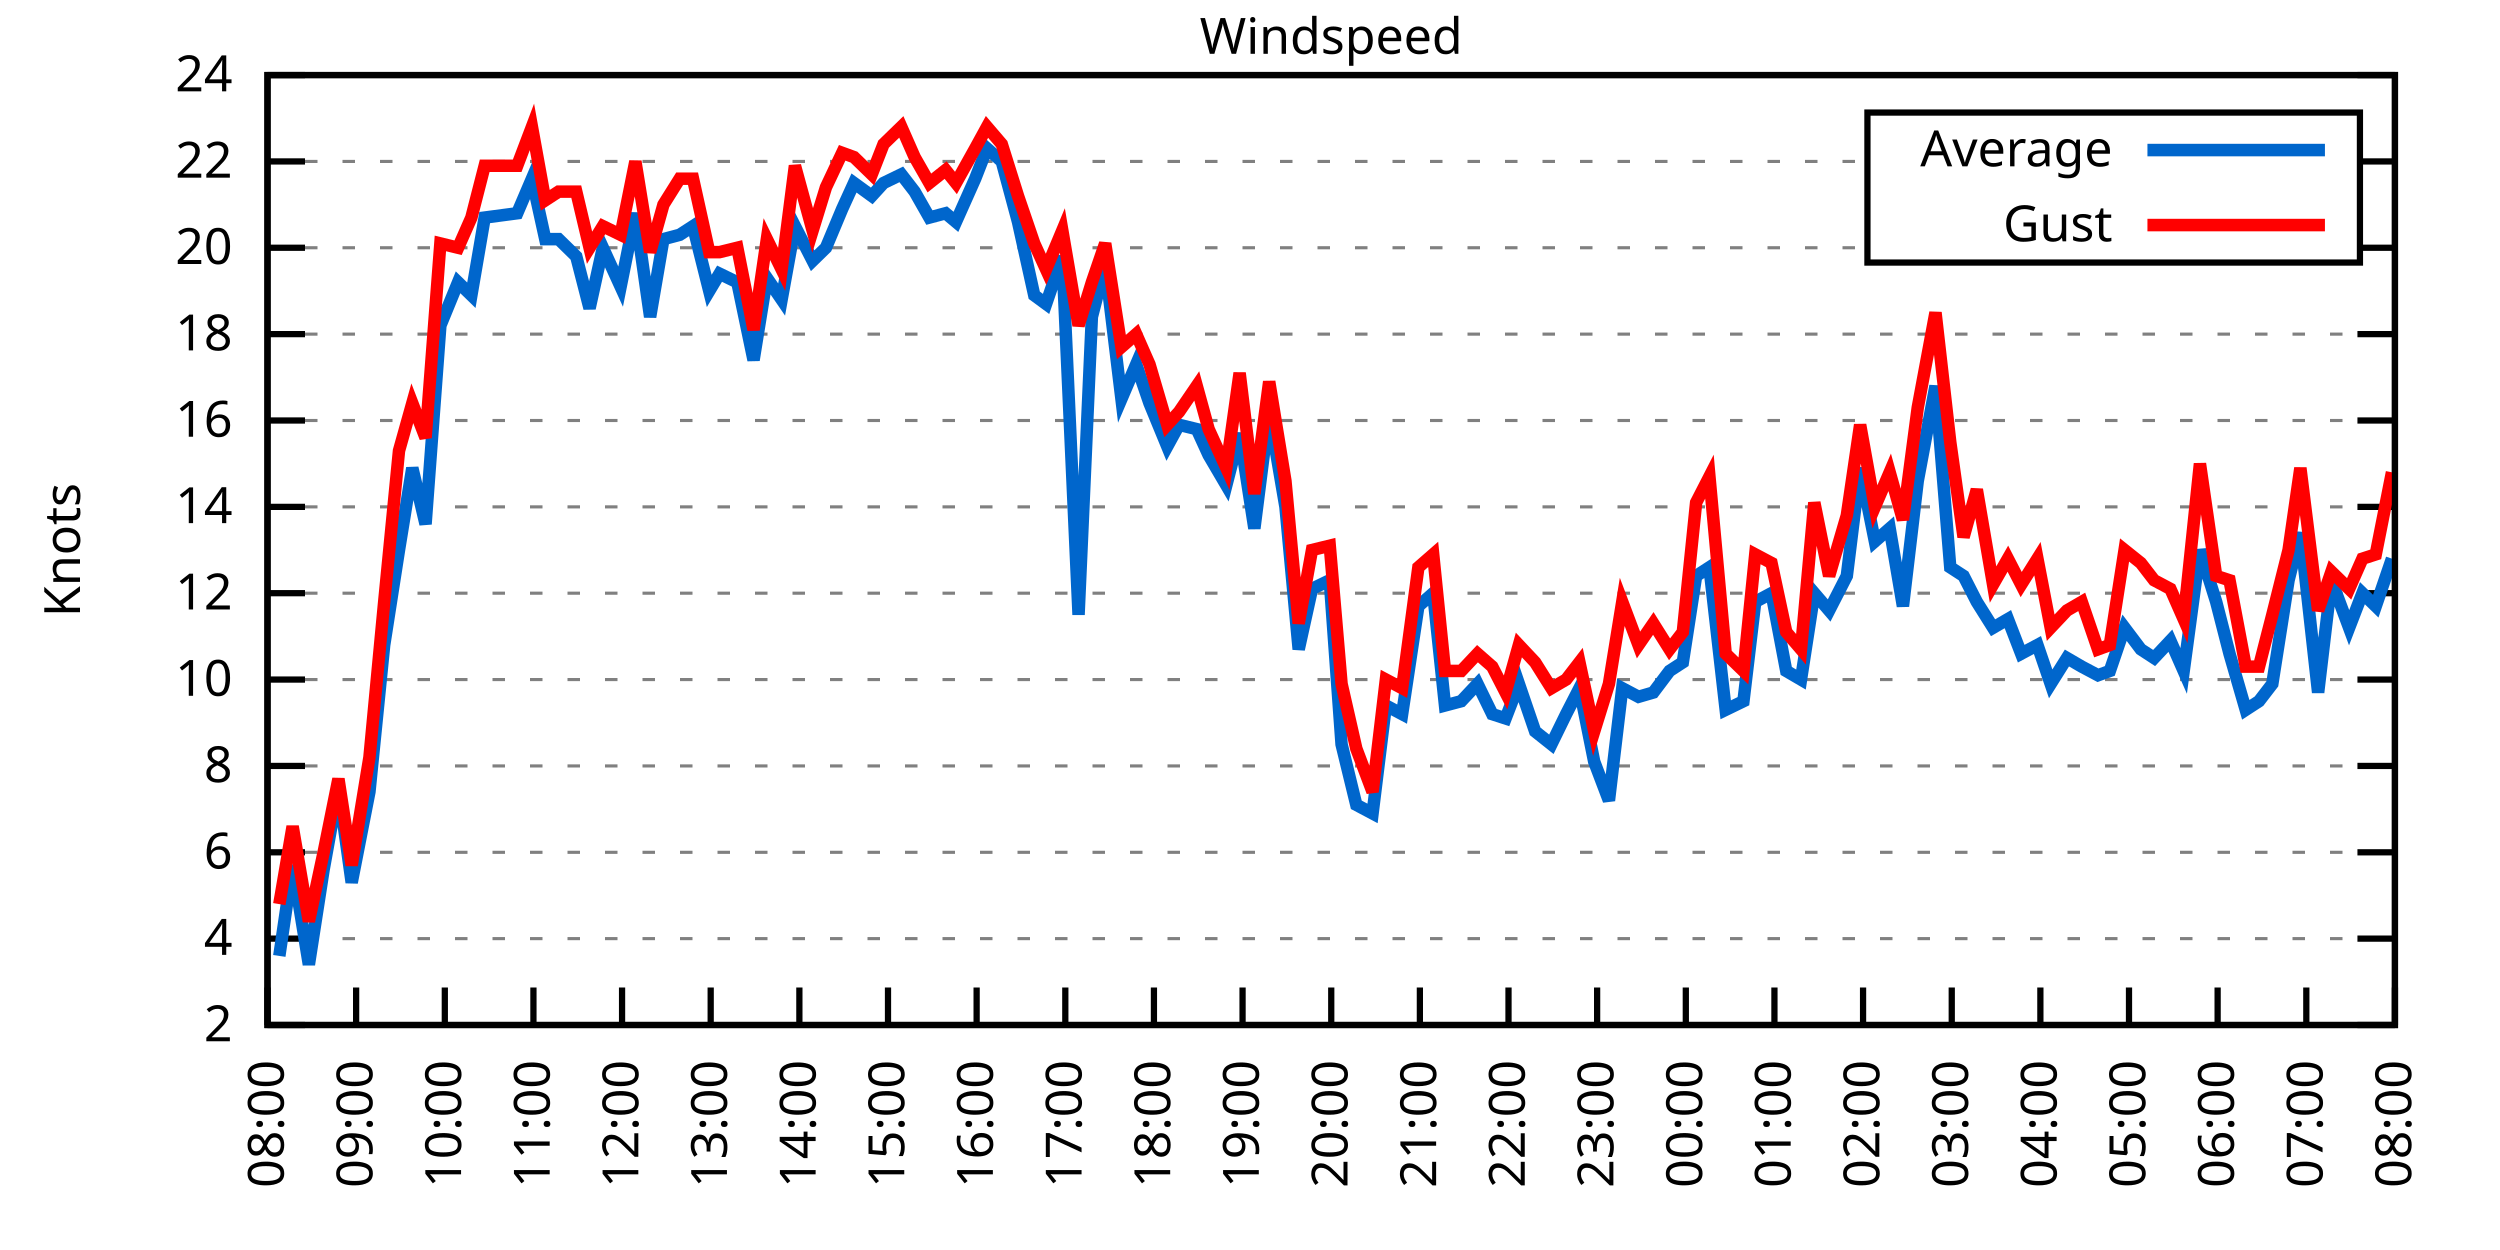
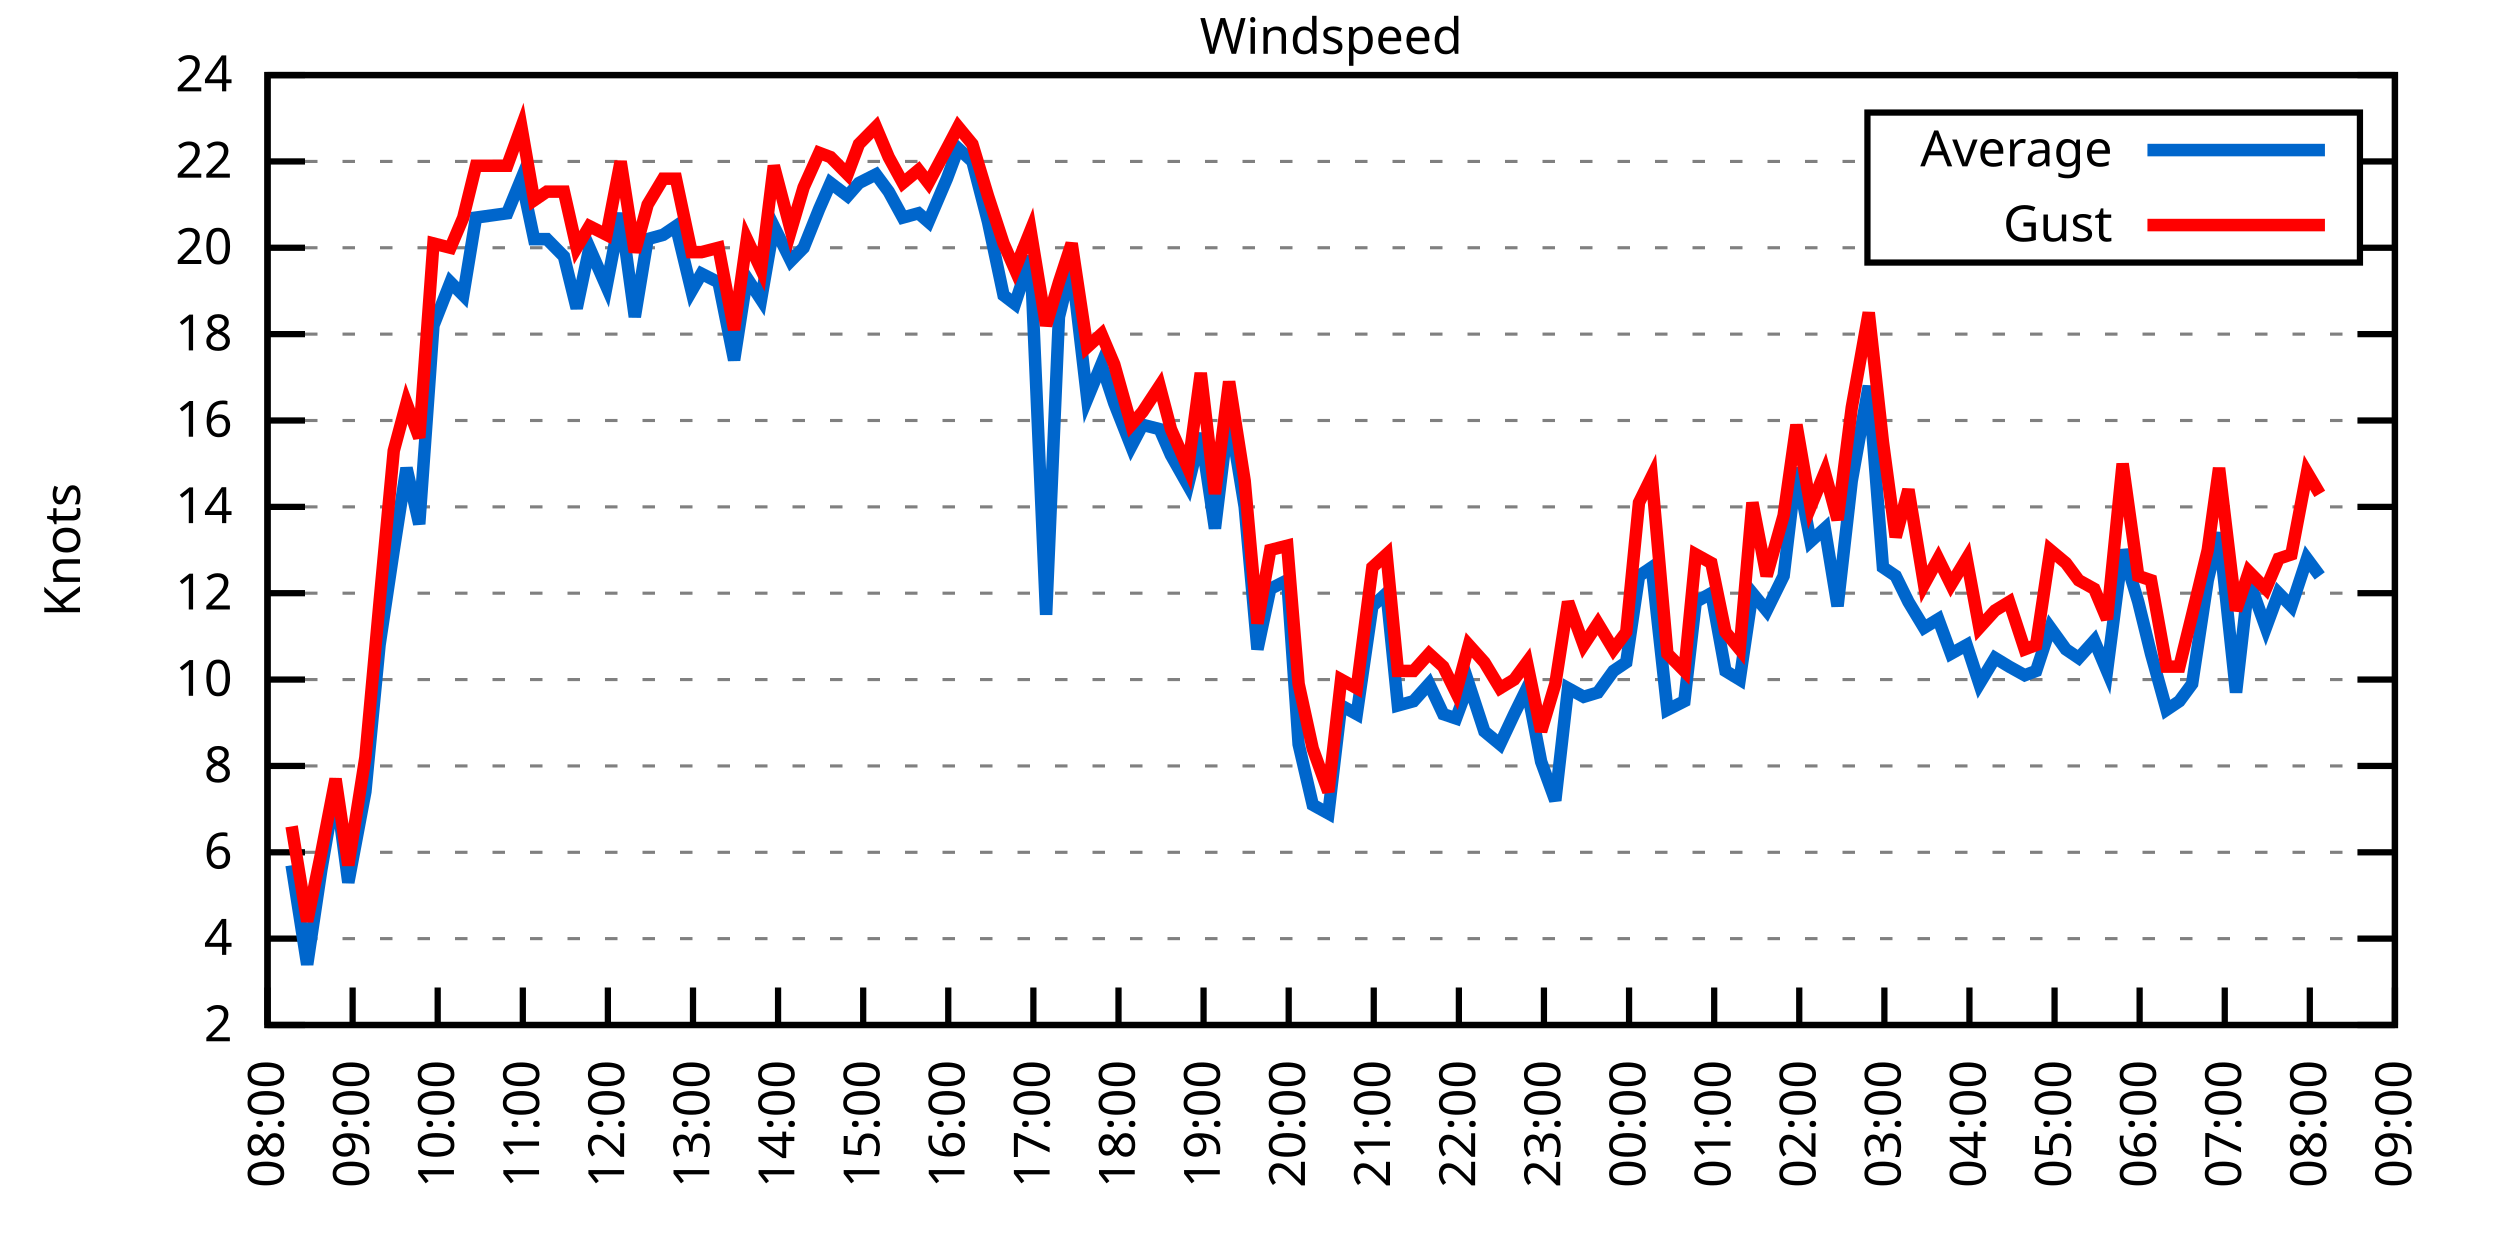
<svg xmlns="http://www.w3.org/2000/svg" xmlns:xlink="http://www.w3.org/1999/xlink" width="400" height="200" viewBox="0 0 400 200">
  <g id="gnuplot_canvas">
    <rect x="0" y="0" width="400" height="200" fill="none" />
    <defs>
      <circle id="gpDot" r="0.5" stroke-width="0.5" stroke="currentColor" />
      <path id="gpPt0" stroke-width="0.333" stroke="currentColor" d="M-1,0 h2 M0,-1 v2" />
      <path id="gpPt1" stroke-width="0.333" stroke="currentColor" d="M-1,-1 L1,1 M1,-1 L-1,1" />
      <path id="gpPt2" stroke-width="0.333" stroke="currentColor" d="M-1,0 L1,0 M0,-1 L0,1 M-1,-1 L1,1 M-1,1 L1,-1" />
      <rect id="gpPt3" stroke-width="0.333" stroke="currentColor" x="-1" y="-1" width="2" height="2" />
      <rect id="gpPt4" stroke-width="0.333" stroke="currentColor" fill="currentColor" x="-1" y="-1" width="2" height="2" />
      <circle id="gpPt5" stroke-width="0.333" stroke="currentColor" cx="0" cy="0" r="1" />
      <use xlink:href="#gpPt5" id="gpPt6" fill="currentColor" stroke="none" />
      <path id="gpPt7" stroke-width="0.333" stroke="currentColor" d="M0,-1.33 L-1.33,0.67 L1.33,0.67 z" />
      <use xlink:href="#gpPt7" id="gpPt8" fill="currentColor" stroke="none" />
      <use xlink:href="#gpPt7" id="gpPt9" stroke="currentColor" transform="rotate(180)" />
      <use xlink:href="#gpPt9" id="gpPt10" fill="currentColor" stroke="none" />
      <use xlink:href="#gpPt3" id="gpPt11" stroke="currentColor" transform="rotate(45)" />
      <use xlink:href="#gpPt11" id="gpPt12" fill="currentColor" stroke="none" />
      <path id="gpPt13" stroke-width="0.333" stroke="currentColor" d="M0,1.330 L1.265,0.411 L0.782,-1.067 L-0.782,-1.076 L-1.265,0.411 z" />
      <use xlink:href="#gpPt13" id="gpPt14" fill="currentColor" stroke="none" />
      <filter id="textbox" filterUnits="objectBoundingBox" x="0" y="0" height="1" width="1">
        <feFlood flood-color="white" flood-opacity="1" result="bgnd" />
        <feComposite in="SourceGraphic" in2="bgnd" operator="atop" />
      </filter>
      <filter id="greybox" filterUnits="objectBoundingBox" x="0" y="0" height="1" width="1">
        <feFlood flood-color="lightgrey" flood-opacity="1" result="grey" />
        <feComposite in="SourceGraphic" in2="grey" operator="atop" />
      </filter>
    </defs>
    <g fill="none" color="white" stroke="currentColor" stroke-width="1.00" stroke-linecap="butt" stroke-linejoin="miter">
</g>
    <g fill="none" color="black" stroke="currentColor" stroke-width="1.00" stroke-linecap="butt" stroke-linejoin="miter">
      <g stroke="none" shape-rendering="crispEdges">
        <polygon fill="rgb(255, 255, 255)" points="42.80,164.00 383.18,164.00 383.18,12.02 42.80,12.02 " />
      </g>
    </g>
    <g fill="none" color="black" stroke="currentColor" stroke-width="1.00" stroke-linecap="butt" stroke-linejoin="miter">
</g>
    <g fill="none" color="black" stroke="black" stroke-width="0.50" stroke-linecap="butt" stroke-linejoin="miter">
</g>
    <g fill="none" color="gray" stroke="currentColor" stroke-width="0.50" stroke-linecap="butt" stroke-linejoin="miter">
      <path stroke="gray" stroke-dasharray="2,4" class="gridline" d="M42.80,164.00 L383.19,164.00  " />
    </g>
    <g fill="none" color="gray" stroke="gray" stroke-width="1.00" stroke-linecap="butt" stroke-linejoin="miter">
</g>
    <g fill="none" color="black" stroke="currentColor" stroke-width="1.00" stroke-linecap="butt" stroke-linejoin="miter">
      <path stroke="black" d="M42.80,164.00 L48.80,164.00 M383.19,164.00 L377.19,164.00  " />
      <g transform="translate(37.20,166.60)" stroke="none" fill="black" font-family="Sans" font-size="8.00" text-anchor="end">
        <text>
          <tspan font-family="Sans"> 2</tspan>
        </text>
      </g>
    </g>
    <g fill="none" color="black" stroke="currentColor" stroke-width="1.00" stroke-linecap="butt" stroke-linejoin="miter">
</g>
    <g fill="none" color="black" stroke="black" stroke-width="0.50" stroke-linecap="butt" stroke-linejoin="miter">
</g>
    <g fill="none" color="gray" stroke="currentColor" stroke-width="0.50" stroke-linecap="butt" stroke-linejoin="miter">
      <path stroke="gray" stroke-dasharray="2,4" class="gridline" d="M42.80,150.18 L383.19,150.18  " />
    </g>
    <g fill="none" color="gray" stroke="gray" stroke-width="1.00" stroke-linecap="butt" stroke-linejoin="miter">
</g>
    <g fill="none" color="black" stroke="currentColor" stroke-width="1.00" stroke-linecap="butt" stroke-linejoin="miter">
      <path stroke="black" d="M42.80,150.18 L48.80,150.18 M383.19,150.18 L377.19,150.18  " />
      <g transform="translate(37.20,152.78)" stroke="none" fill="black" font-family="Sans" font-size="8.00" text-anchor="end">
        <text>
          <tspan font-family="Sans"> 4</tspan>
        </text>
      </g>
    </g>
    <g fill="none" color="black" stroke="currentColor" stroke-width="1.00" stroke-linecap="butt" stroke-linejoin="miter">
</g>
    <g fill="none" color="black" stroke="black" stroke-width="0.50" stroke-linecap="butt" stroke-linejoin="miter">
</g>
    <g fill="none" color="gray" stroke="currentColor" stroke-width="0.50" stroke-linecap="butt" stroke-linejoin="miter">
      <path stroke="gray" stroke-dasharray="2,4" class="gridline" d="M42.80,136.37 L383.19,136.37  " />
    </g>
    <g fill="none" color="gray" stroke="gray" stroke-width="1.00" stroke-linecap="butt" stroke-linejoin="miter">
</g>
    <g fill="none" color="black" stroke="currentColor" stroke-width="1.00" stroke-linecap="butt" stroke-linejoin="miter">
      <path stroke="black" d="M42.80,136.37 L48.80,136.37 M383.19,136.37 L377.19,136.37  " />
      <g transform="translate(37.20,138.97)" stroke="none" fill="black" font-family="Sans" font-size="8.00" text-anchor="end">
        <text>
          <tspan font-family="Sans"> 6</tspan>
        </text>
      </g>
    </g>
    <g fill="none" color="black" stroke="currentColor" stroke-width="1.00" stroke-linecap="butt" stroke-linejoin="miter">
</g>
    <g fill="none" color="black" stroke="black" stroke-width="0.50" stroke-linecap="butt" stroke-linejoin="miter">
</g>
    <g fill="none" color="gray" stroke="currentColor" stroke-width="0.50" stroke-linecap="butt" stroke-linejoin="miter">
      <path stroke="gray" stroke-dasharray="2,4" class="gridline" d="M42.80,122.55 L383.19,122.55  " />
    </g>
    <g fill="none" color="gray" stroke="gray" stroke-width="1.00" stroke-linecap="butt" stroke-linejoin="miter">
</g>
    <g fill="none" color="black" stroke="currentColor" stroke-width="1.00" stroke-linecap="butt" stroke-linejoin="miter">
      <path stroke="black" d="M42.80,122.55 L48.80,122.55 M383.19,122.55 L377.19,122.55  " />
      <g transform="translate(37.20,125.15)" stroke="none" fill="black" font-family="Sans" font-size="8.00" text-anchor="end">
        <text>
          <tspan font-family="Sans"> 8</tspan>
        </text>
      </g>
    </g>
    <g fill="none" color="black" stroke="currentColor" stroke-width="1.00" stroke-linecap="butt" stroke-linejoin="miter">
</g>
    <g fill="none" color="black" stroke="black" stroke-width="0.50" stroke-linecap="butt" stroke-linejoin="miter">
</g>
    <g fill="none" color="gray" stroke="currentColor" stroke-width="0.50" stroke-linecap="butt" stroke-linejoin="miter">
      <path stroke="gray" stroke-dasharray="2,4" class="gridline" d="M42.80,108.73 L383.19,108.73  " />
    </g>
    <g fill="none" color="gray" stroke="gray" stroke-width="1.00" stroke-linecap="butt" stroke-linejoin="miter">
</g>
    <g fill="none" color="black" stroke="currentColor" stroke-width="1.00" stroke-linecap="butt" stroke-linejoin="miter">
      <path stroke="black" d="M42.80,108.73 L48.80,108.73 M383.19,108.73 L377.19,108.73  " />
      <g transform="translate(37.20,111.33)" stroke="none" fill="black" font-family="Sans" font-size="8.00" text-anchor="end">
        <text>
          <tspan font-family="Sans"> 10</tspan>
        </text>
      </g>
    </g>
    <g fill="none" color="black" stroke="currentColor" stroke-width="1.00" stroke-linecap="butt" stroke-linejoin="miter">
</g>
    <g fill="none" color="black" stroke="black" stroke-width="0.50" stroke-linecap="butt" stroke-linejoin="miter">
</g>
    <g fill="none" color="gray" stroke="currentColor" stroke-width="0.50" stroke-linecap="butt" stroke-linejoin="miter">
      <path stroke="gray" stroke-dasharray="2,4" class="gridline" d="M42.80,94.91 L383.19,94.91  " />
    </g>
    <g fill="none" color="gray" stroke="gray" stroke-width="1.00" stroke-linecap="butt" stroke-linejoin="miter">
</g>
    <g fill="none" color="black" stroke="currentColor" stroke-width="1.00" stroke-linecap="butt" stroke-linejoin="miter">
      <path stroke="black" d="M42.80,94.91 L48.80,94.91 M383.19,94.91 L377.19,94.91  " />
      <g transform="translate(37.20,97.51)" stroke="none" fill="black" font-family="Sans" font-size="8.00" text-anchor="end">
        <text>
          <tspan font-family="Sans"> 12</tspan>
        </text>
      </g>
    </g>
    <g fill="none" color="black" stroke="currentColor" stroke-width="1.00" stroke-linecap="butt" stroke-linejoin="miter">
</g>
    <g fill="none" color="black" stroke="black" stroke-width="0.50" stroke-linecap="butt" stroke-linejoin="miter">
</g>
    <g fill="none" color="gray" stroke="currentColor" stroke-width="0.50" stroke-linecap="butt" stroke-linejoin="miter">
      <path stroke="gray" stroke-dasharray="2,4" class="gridline" d="M42.80,81.10 L383.19,81.10  " />
    </g>
    <g fill="none" color="gray" stroke="gray" stroke-width="1.00" stroke-linecap="butt" stroke-linejoin="miter">
</g>
    <g fill="none" color="black" stroke="currentColor" stroke-width="1.00" stroke-linecap="butt" stroke-linejoin="miter">
      <path stroke="black" d="M42.80,81.10 L48.80,81.10 M383.19,81.10 L377.19,81.10  " />
      <g transform="translate(37.20,83.70)" stroke="none" fill="black" font-family="Sans" font-size="8.00" text-anchor="end">
        <text>
          <tspan font-family="Sans"> 14</tspan>
        </text>
      </g>
    </g>
    <g fill="none" color="black" stroke="currentColor" stroke-width="1.00" stroke-linecap="butt" stroke-linejoin="miter">
</g>
    <g fill="none" color="black" stroke="black" stroke-width="0.50" stroke-linecap="butt" stroke-linejoin="miter">
</g>
    <g fill="none" color="gray" stroke="currentColor" stroke-width="0.50" stroke-linecap="butt" stroke-linejoin="miter">
      <path stroke="gray" stroke-dasharray="2,4" class="gridline" d="M42.80,67.28 L383.19,67.28  " />
    </g>
    <g fill="none" color="gray" stroke="gray" stroke-width="1.00" stroke-linecap="butt" stroke-linejoin="miter">
</g>
    <g fill="none" color="black" stroke="currentColor" stroke-width="1.00" stroke-linecap="butt" stroke-linejoin="miter">
      <path stroke="black" d="M42.80,67.28 L48.80,67.28 M383.19,67.28 L377.19,67.28  " />
      <g transform="translate(37.20,69.88)" stroke="none" fill="black" font-family="Sans" font-size="8.00" text-anchor="end">
        <text>
          <tspan font-family="Sans"> 16</tspan>
        </text>
      </g>
    </g>
    <g fill="none" color="black" stroke="currentColor" stroke-width="1.00" stroke-linecap="butt" stroke-linejoin="miter">
</g>
    <g fill="none" color="black" stroke="black" stroke-width="0.50" stroke-linecap="butt" stroke-linejoin="miter">
</g>
    <g fill="none" color="gray" stroke="currentColor" stroke-width="0.50" stroke-linecap="butt" stroke-linejoin="miter">
      <path stroke="gray" stroke-dasharray="2,4" class="gridline" d="M42.80,53.46 L383.19,53.46  " />
    </g>
    <g fill="none" color="gray" stroke="gray" stroke-width="1.00" stroke-linecap="butt" stroke-linejoin="miter">
</g>
    <g fill="none" color="black" stroke="currentColor" stroke-width="1.00" stroke-linecap="butt" stroke-linejoin="miter">
      <path stroke="black" d="M42.80,53.46 L48.80,53.46 M383.19,53.46 L377.19,53.46  " />
      <g transform="translate(37.20,56.06)" stroke="none" fill="black" font-family="Sans" font-size="8.00" text-anchor="end">
        <text>
          <tspan font-family="Sans"> 18</tspan>
        </text>
      </g>
    </g>
    <g fill="none" color="black" stroke="currentColor" stroke-width="1.00" stroke-linecap="butt" stroke-linejoin="miter">
</g>
    <g fill="none" color="black" stroke="black" stroke-width="0.50" stroke-linecap="butt" stroke-linejoin="miter">
</g>
    <g fill="none" color="gray" stroke="currentColor" stroke-width="0.50" stroke-linecap="butt" stroke-linejoin="miter">
      <path stroke="gray" stroke-dasharray="2,4" class="gridline" d="M42.80,39.64 L298.79,39.64 M377.59,39.64 L383.19,39.64  " />
    </g>
    <g fill="none" color="gray" stroke="gray" stroke-width="1.00" stroke-linecap="butt" stroke-linejoin="miter">
</g>
    <g fill="none" color="black" stroke="currentColor" stroke-width="1.00" stroke-linecap="butt" stroke-linejoin="miter">
      <path stroke="black" d="M42.80,39.64 L48.80,39.64 M383.19,39.64 L377.19,39.64  " />
      <g transform="translate(37.20,42.24)" stroke="none" fill="black" font-family="Sans" font-size="8.00" text-anchor="end">
        <text>
          <tspan font-family="Sans"> 20</tspan>
        </text>
      </g>
    </g>
    <g fill="none" color="black" stroke="currentColor" stroke-width="1.00" stroke-linecap="butt" stroke-linejoin="miter">
</g>
    <g fill="none" color="black" stroke="black" stroke-width="0.50" stroke-linecap="butt" stroke-linejoin="miter">
</g>
    <g fill="none" color="gray" stroke="currentColor" stroke-width="0.50" stroke-linecap="butt" stroke-linejoin="miter">
      <path stroke="gray" stroke-dasharray="2,4" class="gridline" d="M42.80,25.83 L298.79,25.83 M377.59,25.83 L383.19,25.83  " />
    </g>
    <g fill="none" color="gray" stroke="gray" stroke-width="1.00" stroke-linecap="butt" stroke-linejoin="miter">
</g>
    <g fill="none" color="black" stroke="currentColor" stroke-width="1.00" stroke-linecap="butt" stroke-linejoin="miter">
      <path stroke="black" d="M42.80,25.83 L48.80,25.83 M383.19,25.83 L377.19,25.83  " />
      <g transform="translate(37.20,28.43)" stroke="none" fill="black" font-family="Sans" font-size="8.00" text-anchor="end">
        <text>
          <tspan font-family="Sans"> 22</tspan>
        </text>
      </g>
    </g>
    <g fill="none" color="black" stroke="currentColor" stroke-width="1.00" stroke-linecap="butt" stroke-linejoin="miter">
</g>
    <g fill="none" color="black" stroke="black" stroke-width="0.50" stroke-linecap="butt" stroke-linejoin="miter">
</g>
    <g fill="none" color="gray" stroke="currentColor" stroke-width="0.50" stroke-linecap="butt" stroke-linejoin="miter">
      <path stroke="gray" stroke-dasharray="2,4" class="gridline" d="M42.80,12.01 L383.19,12.01  " />
    </g>
    <g fill="none" color="gray" stroke="gray" stroke-width="1.00" stroke-linecap="butt" stroke-linejoin="miter">
</g>
    <g fill="none" color="black" stroke="currentColor" stroke-width="1.00" stroke-linecap="butt" stroke-linejoin="miter">
      <path stroke="black" d="M42.80,12.01 L48.80,12.01 M383.19,12.01 L377.19,12.01  " />
      <g transform="translate(37.20,14.61)" stroke="none" fill="black" font-family="Sans" font-size="8.00" text-anchor="end">
        <text>
          <tspan font-family="Sans"> 24</tspan>
        </text>
      </g>
    </g>
    <g fill="none" color="black" stroke="currentColor" stroke-width="1.00" stroke-linecap="butt" stroke-linejoin="miter">
      <path stroke="black" d="M42.80,164.00 L42.80,158.00  " />
      <g transform="translate(45.40,169.60) rotate(270.00)" stroke="none" fill="black" font-family="Sans" font-size="8.00" text-anchor="end">
        <text>
          <tspan font-family="Sans">08:00</tspan>
        </text>
      </g>
    </g>
    <g fill="none" color="black" stroke="currentColor" stroke-width="1.00" stroke-linecap="butt" stroke-linejoin="miter">
-       <path stroke="black" d="M56.98,164.00 L56.98,158.00  " />
-       <g transform="translate(59.58,169.60) rotate(270.00)" stroke="none" fill="black" font-family="Sans" font-size="8.00" text-anchor="end">
+       <path stroke="black" d="M56.42,164.00 L56.42,158.00  " />
+       <g transform="translate(59.02,169.60) rotate(270.00)" stroke="none" fill="black" font-family="Sans" font-size="8.00" text-anchor="end">
        <text>
          <tspan font-family="Sans">09:00</tspan>
        </text>
      </g>
    </g>
    <g fill="none" color="black" stroke="currentColor" stroke-width="1.00" stroke-linecap="butt" stroke-linejoin="miter">
-       <path stroke="black" d="M71.17,164.00 L71.17,158.00  " />
-       <g transform="translate(73.77,169.60) rotate(270.00)" stroke="none" fill="black" font-family="Sans" font-size="8.00" text-anchor="end">
+       <path stroke="black" d="M70.03,164.00 L70.03,158.00  " />
+       <g transform="translate(72.63,169.60) rotate(270.00)" stroke="none" fill="black" font-family="Sans" font-size="8.00" text-anchor="end">
        <text>
          <tspan font-family="Sans">10:00</tspan>
        </text>
      </g>
    </g>
    <g fill="none" color="black" stroke="currentColor" stroke-width="1.00" stroke-linecap="butt" stroke-linejoin="miter">
-       <path stroke="black" d="M85.35,164.00 L85.35,158.00  " />
-       <g transform="translate(87.95,169.60) rotate(270.00)" stroke="none" fill="black" font-family="Sans" font-size="8.00" text-anchor="end">
+       <path stroke="black" d="M83.65,164.00 L83.65,158.00  " />
+       <g transform="translate(86.25,169.60) rotate(270.00)" stroke="none" fill="black" font-family="Sans" font-size="8.00" text-anchor="end">
        <text>
          <tspan font-family="Sans">11:00</tspan>
        </text>
      </g>
    </g>
    <g fill="none" color="black" stroke="currentColor" stroke-width="1.00" stroke-linecap="butt" stroke-linejoin="miter">
-       <path stroke="black" d="M99.53,164.00 L99.53,158.00  " />
-       <g transform="translate(102.13,169.60) rotate(270.00)" stroke="none" fill="black" font-family="Sans" font-size="8.00" text-anchor="end">
+       <path stroke="black" d="M97.26,164.00 L97.26,158.00  " />
+       <g transform="translate(99.86,169.60) rotate(270.00)" stroke="none" fill="black" font-family="Sans" font-size="8.00" text-anchor="end">
        <text>
          <tspan font-family="Sans">12:00</tspan>
        </text>
      </g>
    </g>
    <g fill="none" color="black" stroke="currentColor" stroke-width="1.00" stroke-linecap="butt" stroke-linejoin="miter">
-       <path stroke="black" d="M113.71,164.00 L113.71,158.00  " />
-       <g transform="translate(116.31,169.60) rotate(270.00)" stroke="none" fill="black" font-family="Sans" font-size="8.00" text-anchor="end">
+       <path stroke="black" d="M110.88,164.00 L110.88,158.00  " />
+       <g transform="translate(113.48,169.60) rotate(270.00)" stroke="none" fill="black" font-family="Sans" font-size="8.00" text-anchor="end">
        <text>
          <tspan font-family="Sans">13:00</tspan>
        </text>
      </g>
    </g>
    <g fill="none" color="black" stroke="currentColor" stroke-width="1.00" stroke-linecap="butt" stroke-linejoin="miter">
-       <path stroke="black" d="M127.90,164.00 L127.90,158.00  " />
-       <g transform="translate(130.50,169.60) rotate(270.00)" stroke="none" fill="black" font-family="Sans" font-size="8.00" text-anchor="end">
+       <path stroke="black" d="M124.49,164.00 L124.49,158.00  " />
+       <g transform="translate(127.09,169.60) rotate(270.00)" stroke="none" fill="black" font-family="Sans" font-size="8.00" text-anchor="end">
        <text>
          <tspan font-family="Sans">14:00</tspan>
        </text>
      </g>
    </g>
    <g fill="none" color="black" stroke="currentColor" stroke-width="1.00" stroke-linecap="butt" stroke-linejoin="miter">
-       <path stroke="black" d="M142.08,164.00 L142.08,158.00  " />
-       <g transform="translate(144.68,169.60) rotate(270.00)" stroke="none" fill="black" font-family="Sans" font-size="8.00" text-anchor="end">
+       <path stroke="black" d="M138.11,164.00 L138.11,158.00  " />
+       <g transform="translate(140.71,169.60) rotate(270.00)" stroke="none" fill="black" font-family="Sans" font-size="8.00" text-anchor="end">
        <text>
          <tspan font-family="Sans">15:00</tspan>
        </text>
      </g>
    </g>
    <g fill="none" color="black" stroke="currentColor" stroke-width="1.00" stroke-linecap="butt" stroke-linejoin="miter">
-       <path stroke="black" d="M156.26,164.00 L156.26,158.00  " />
-       <g transform="translate(158.86,169.60) rotate(270.00)" stroke="none" fill="black" font-family="Sans" font-size="8.00" text-anchor="end">
+       <path stroke="black" d="M151.72,164.00 L151.72,158.00  " />
+       <g transform="translate(154.32,169.60) rotate(270.00)" stroke="none" fill="black" font-family="Sans" font-size="8.00" text-anchor="end">
        <text>
          <tspan font-family="Sans">16:00</tspan>
        </text>
      </g>
    </g>
    <g fill="none" color="black" stroke="currentColor" stroke-width="1.00" stroke-linecap="butt" stroke-linejoin="miter">
-       <path stroke="black" d="M170.45,164.00 L170.45,158.00  " />
-       <g transform="translate(173.05,169.60) rotate(270.00)" stroke="none" fill="black" font-family="Sans" font-size="8.00" text-anchor="end">
+       <path stroke="black" d="M165.34,164.00 L165.34,158.00  " />
+       <g transform="translate(167.94,169.60) rotate(270.00)" stroke="none" fill="black" font-family="Sans" font-size="8.00" text-anchor="end">
        <text>
          <tspan font-family="Sans">17:00</tspan>
        </text>
      </g>
    </g>
    <g fill="none" color="black" stroke="currentColor" stroke-width="1.00" stroke-linecap="butt" stroke-linejoin="miter">
-       <path stroke="black" d="M184.63,164.00 L184.63,158.00  " />
-       <g transform="translate(187.23,169.60) rotate(270.00)" stroke="none" fill="black" font-family="Sans" font-size="8.00" text-anchor="end">
+       <path stroke="black" d="M178.96,164.00 L178.96,158.00  " />
+       <g transform="translate(181.56,169.60) rotate(270.00)" stroke="none" fill="black" font-family="Sans" font-size="8.00" text-anchor="end">
        <text>
          <tspan font-family="Sans">18:00</tspan>
        </text>
      </g>
    </g>
    <g fill="none" color="black" stroke="currentColor" stroke-width="1.00" stroke-linecap="butt" stroke-linejoin="miter">
-       <path stroke="black" d="M198.81,164.00 L198.81,158.00  " />
-       <g transform="translate(201.41,169.60) rotate(270.00)" stroke="none" fill="black" font-family="Sans" font-size="8.00" text-anchor="end">
+       <path stroke="black" d="M192.57,164.00 L192.57,158.00  " />
+       <g transform="translate(195.17,169.60) rotate(270.00)" stroke="none" fill="black" font-family="Sans" font-size="8.00" text-anchor="end">
        <text>
          <tspan font-family="Sans">19:00</tspan>
        </text>
      </g>
    </g>
    <g fill="none" color="black" stroke="currentColor" stroke-width="1.00" stroke-linecap="butt" stroke-linejoin="miter">
-       <path stroke="black" d="M213.00,164.00 L213.00,158.00  " />
-       <g transform="translate(215.60,169.60) rotate(270.00)" stroke="none" fill="black" font-family="Sans" font-size="8.00" text-anchor="end">
+       <path stroke="black" d="M206.19,164.00 L206.19,158.00  " />
+       <g transform="translate(208.79,169.60) rotate(270.00)" stroke="none" fill="black" font-family="Sans" font-size="8.00" text-anchor="end">
        <text>
          <tspan font-family="Sans">20:00</tspan>
        </text>
      </g>
    </g>
    <g fill="none" color="black" stroke="currentColor" stroke-width="1.00" stroke-linecap="butt" stroke-linejoin="miter">
-       <path stroke="black" d="M227.18,164.00 L227.18,158.00  " />
-       <g transform="translate(229.78,169.60) rotate(270.00)" stroke="none" fill="black" font-family="Sans" font-size="8.00" text-anchor="end">
+       <path stroke="black" d="M219.80,164.00 L219.80,158.00  " />
+       <g transform="translate(222.40,169.60) rotate(270.00)" stroke="none" fill="black" font-family="Sans" font-size="8.00" text-anchor="end">
        <text>
          <tspan font-family="Sans">21:00</tspan>
        </text>
      </g>
    </g>
    <g fill="none" color="black" stroke="currentColor" stroke-width="1.00" stroke-linecap="butt" stroke-linejoin="miter">
-       <path stroke="black" d="M241.36,164.00 L241.36,158.00  " />
-       <g transform="translate(243.96,169.60) rotate(270.00)" stroke="none" fill="black" font-family="Sans" font-size="8.00" text-anchor="end">
+       <path stroke="black" d="M233.42,164.00 L233.42,158.00  " />
+       <g transform="translate(236.02,169.60) rotate(270.00)" stroke="none" fill="black" font-family="Sans" font-size="8.00" text-anchor="end">
        <text>
          <tspan font-family="Sans">22:00</tspan>
        </text>
      </g>
    </g>
    <g fill="none" color="black" stroke="currentColor" stroke-width="1.00" stroke-linecap="butt" stroke-linejoin="miter">
-       <path stroke="black" d="M255.54,164.00 L255.54,158.00  " />
-       <g transform="translate(258.14,169.60) rotate(270.00)" stroke="none" fill="black" font-family="Sans" font-size="8.00" text-anchor="end">
+       <path stroke="black" d="M247.03,164.00 L247.03,158.00  " />
+       <g transform="translate(249.63,169.60) rotate(270.00)" stroke="none" fill="black" font-family="Sans" font-size="8.00" text-anchor="end">
        <text>
          <tspan font-family="Sans">23:00</tspan>
        </text>
      </g>
    </g>
    <g fill="none" color="black" stroke="currentColor" stroke-width="1.00" stroke-linecap="butt" stroke-linejoin="miter">
-       <path stroke="black" d="M269.73,164.00 L269.73,158.00  " />
-       <g transform="translate(272.33,169.60) rotate(270.00)" stroke="none" fill="black" font-family="Sans" font-size="8.00" text-anchor="end">
+       <path stroke="black" d="M260.65,164.00 L260.65,158.00  " />
+       <g transform="translate(263.25,169.60) rotate(270.00)" stroke="none" fill="black" font-family="Sans" font-size="8.00" text-anchor="end">
        <text>
          <tspan font-family="Sans">00:00</tspan>
        </text>
      </g>
    </g>
    <g fill="none" color="black" stroke="currentColor" stroke-width="1.00" stroke-linecap="butt" stroke-linejoin="miter">
-       <path stroke="black" d="M283.91,164.00 L283.91,158.00  " />
-       <g transform="translate(286.51,169.60) rotate(270.00)" stroke="none" fill="black" font-family="Sans" font-size="8.00" text-anchor="end">
+       <path stroke="black" d="M274.27,164.00 L274.27,158.00  " />
+       <g transform="translate(276.87,169.60) rotate(270.00)" stroke="none" fill="black" font-family="Sans" font-size="8.00" text-anchor="end">
        <text>
          <tspan font-family="Sans">01:00</tspan>
        </text>
      </g>
    </g>
    <g fill="none" color="black" stroke="currentColor" stroke-width="1.00" stroke-linecap="butt" stroke-linejoin="miter">
-       <path stroke="black" d="M298.09,164.00 L298.09,158.00  " />
-       <g transform="translate(300.69,169.60) rotate(270.00)" stroke="none" fill="black" font-family="Sans" font-size="8.00" text-anchor="end">
+       <path stroke="black" d="M287.88,164.00 L287.88,158.00  " />
+       <g transform="translate(290.48,169.60) rotate(270.00)" stroke="none" fill="black" font-family="Sans" font-size="8.00" text-anchor="end">
        <text>
          <tspan font-family="Sans">02:00</tspan>
        </text>
      </g>
    </g>
    <g fill="none" color="black" stroke="currentColor" stroke-width="1.00" stroke-linecap="butt" stroke-linejoin="miter">
-       <path stroke="black" d="M312.28,164.00 L312.28,158.00  " />
-       <g transform="translate(314.88,169.60) rotate(270.00)" stroke="none" fill="black" font-family="Sans" font-size="8.00" text-anchor="end">
+       <path stroke="black" d="M301.50,164.00 L301.50,158.00  " />
+       <g transform="translate(304.10,169.60) rotate(270.00)" stroke="none" fill="black" font-family="Sans" font-size="8.00" text-anchor="end">
        <text>
          <tspan font-family="Sans">03:00</tspan>
        </text>
      </g>
    </g>
    <g fill="none" color="black" stroke="currentColor" stroke-width="1.00" stroke-linecap="butt" stroke-linejoin="miter">
-       <path stroke="black" d="M326.46,164.00 L326.46,158.00  " />
-       <g transform="translate(329.06,169.60) rotate(270.00)" stroke="none" fill="black" font-family="Sans" font-size="8.00" text-anchor="end">
+       <path stroke="black" d="M315.11,164.00 L315.11,158.00  " />
+       <g transform="translate(317.71,169.60) rotate(270.00)" stroke="none" fill="black" font-family="Sans" font-size="8.00" text-anchor="end">
        <text>
          <tspan font-family="Sans">04:00</tspan>
        </text>
      </g>
    </g>
    <g fill="none" color="black" stroke="currentColor" stroke-width="1.00" stroke-linecap="butt" stroke-linejoin="miter">
-       <path stroke="black" d="M340.64,164.00 L340.64,158.00  " />
-       <g transform="translate(343.24,169.60) rotate(270.00)" stroke="none" fill="black" font-family="Sans" font-size="8.00" text-anchor="end">
+       <path stroke="black" d="M328.73,164.00 L328.73,158.00  " />
+       <g transform="translate(331.33,169.60) rotate(270.00)" stroke="none" fill="black" font-family="Sans" font-size="8.00" text-anchor="end">
        <text>
          <tspan font-family="Sans">05:00</tspan>
        </text>
      </g>
    </g>
    <g fill="none" color="black" stroke="currentColor" stroke-width="1.00" stroke-linecap="butt" stroke-linejoin="miter">
-       <path stroke="black" d="M354.82,164.00 L354.82,158.00  " />
-       <g transform="translate(357.42,169.60) rotate(270.00)" stroke="none" fill="black" font-family="Sans" font-size="8.00" text-anchor="end">
+       <path stroke="black" d="M342.34,164.00 L342.34,158.00  " />
+       <g transform="translate(344.94,169.60) rotate(270.00)" stroke="none" fill="black" font-family="Sans" font-size="8.00" text-anchor="end">
        <text>
          <tspan font-family="Sans">06:00</tspan>
        </text>
      </g>
    </g>
    <g fill="none" color="black" stroke="currentColor" stroke-width="1.00" stroke-linecap="butt" stroke-linejoin="miter">
-       <path stroke="black" d="M369.01,164.00 L369.01,158.00  " />
-       <g transform="translate(371.61,169.60) rotate(270.00)" stroke="none" fill="black" font-family="Sans" font-size="8.00" text-anchor="end">
+       <path stroke="black" d="M355.96,164.00 L355.96,158.00  " />
+       <g transform="translate(358.56,169.60) rotate(270.00)" stroke="none" fill="black" font-family="Sans" font-size="8.00" text-anchor="end">
        <text>
          <tspan font-family="Sans">07:00</tspan>
+         </text>
+       </g>
+     </g>
+     <g fill="none" color="black" stroke="currentColor" stroke-width="1.00" stroke-linecap="butt" stroke-linejoin="miter">
+       <path stroke="black" d="M369.57,164.00 L369.57,158.00  " />
+       <g transform="translate(372.17,169.60) rotate(270.00)" stroke="none" fill="black" font-family="Sans" font-size="8.00" text-anchor="end">
+         <text>
+           <tspan font-family="Sans">08:00</tspan>
        </text>
      </g>
    </g>
    <g fill="none" color="black" stroke="currentColor" stroke-width="1.00" stroke-linecap="butt" stroke-linejoin="miter">
      <path stroke="black" d="M383.19,164.00 L383.19,158.00  " />
      <g transform="translate(385.79,169.60) rotate(270.00)" stroke="none" fill="black" font-family="Sans" font-size="8.00" text-anchor="end">
        <text>
-           <tspan font-family="Sans">08:00</tspan>
+           <tspan font-family="Sans">09:00</tspan>
        </text>
      </g>
    </g>
    <g fill="none" color="black" stroke="currentColor" stroke-width="1.00" stroke-linecap="butt" stroke-linejoin="miter">
</g>
    <g fill="none" color="black" stroke="currentColor" stroke-width="1.00" stroke-linecap="butt" stroke-linejoin="miter">
      <path stroke="black" d="M42.80,12.01 L42.80,164.00 L383.19,164.00 L383.19,12.01 L42.80,12.01 Z  " />
    </g>
    <g fill="none" color="black" stroke="currentColor" stroke-width="1.00" stroke-linecap="butt" stroke-linejoin="miter">
</g>
    <g fill="none" color="black" stroke="currentColor" stroke-width="1.00" stroke-linecap="butt" stroke-linejoin="miter">
      <path stroke="black" d="M298.79,42.01 L298.79,18.01 L377.59,18.01 L377.59,42.01 L298.79,42.01 Z  " />
    </g>
    <g id="Windspeed_plot_1">
      <g fill="none" color="white" stroke="black" stroke-width="2.00" stroke-linecap="butt" stroke-linejoin="miter">
</g>
      <g fill="none" color="black" stroke="currentColor" stroke-width="2.00" stroke-linecap="butt" stroke-linejoin="miter">
        <g transform="translate(337.99,26.61)" stroke="none" fill="black" font-family="Sans" font-size="8.00" text-anchor="end">
          <text>
            <tspan font-family="Sans">Average</tspan>
          </text>
        </g>
      </g>
      <g fill="none" color="black" stroke="currentColor" stroke-width="2.00" stroke-linecap="butt" stroke-linejoin="miter">
-         <path stroke="rgb(  0, 102, 204)" d="M343.59,24.01 L371.99,24.01 M44.69,152.95 L46.82,138.44 L49.42,154.33 L51.78,139.13 L54.15,126.00 L56.27,141.20   L59.11,126.69 L61.47,103.20 L63.84,88.00 L65.97,74.88 L68.09,83.86 L70.46,52.08 L73.29,45.17 L75.42,47.24   L77.55,34.81 L82.75,34.12 L85.11,28.59 L87.24,38.26 L89.37,38.26 L92.20,41.03 L94.33,49.32 L96.46,39.64   L99.30,45.86 L101.66,34.12 L104.02,50.70 L106.15,38.26 L108.75,37.57 L110.88,36.19 L113.48,46.55 L115.13,43.79   L117.97,45.17 L120.57,57.61 L122.70,44.48 L125.06,47.93 L127.19,36.19 L130.02,41.72 L132.15,39.64 L134.75,33.43   L136.64,29.28 L139.48,31.35 L141.37,29.28 L144.21,27.90 L146.34,30.66 L148.70,34.81 L151.30,34.12 L152.95,35.50   L156.03,28.59 L157.92,23.75 L160.28,25.83 L162.88,35.50 L165.48,47.24 L167.37,48.63 L169.97,41.03 L172.57,98.37   L174.70,50.70 L176.83,42.41 L179.43,63.82 L181.79,58.30 L183.92,64.52 L186.76,71.42 L188.65,67.97 L191.48,68.66   L193.38,72.81 L196.21,77.64 L198.34,69.35 L200.70,84.55 L203.07,65.90 L205.67,81.10 L207.79,103.89 L209.92,94.22   L212.76,92.84 L214.65,119.09 L217.01,128.77 L219.61,130.15 L221.74,112.88 L224.34,114.26 L226.94,96.99 L229.31,94.91   L231.20,112.88 L233.80,112.19 L236.40,109.42 L238.76,114.26 L240.89,114.95 L243.02,109.42 L245.62,117.02 L248.22,119.09   L250.58,114.26 L252.71,110.11 L255.07,121.86 L257.43,128.08 L259.56,110.11 L262.16,111.49 L264.53,110.80 L267.13,107.35   L269.25,105.97 L271.38,92.15 L273.51,90.77 L276.11,113.57 L278.95,112.19 L280.84,96.30 L283.44,94.91 L285.80,107.35   L288.16,108.73 L290.29,94.91 L292.66,97.68 L295.49,92.15 L297.62,74.88 L299.98,86.62 L302.35,84.55 L304.47,96.99   L306.84,76.95 L309.68,61.75 L312.04,90.77 L314.17,92.15 L316.29,96.30 L318.89,100.44 L321.26,99.06 L323.39,104.59   L325.99,103.20 L328.11,109.42 L330.71,105.28 L333.08,106.66 L335.68,108.04 L337.57,107.35 L339.93,100.44 L342.53,103.89   L344.66,105.28 L347.26,102.51 L349.39,107.35 L351.99,88.00 L354.59,96.30 L356.72,104.59 L359.32,113.57 L361.44,112.19   L363.57,109.42 L366.17,92.84 L368.06,85.24 L370.90,110.80 L373.03,92.84 L375.86,100.44 L377.99,94.91 L380.12,96.99   L382.72,89.39  " />
+         <path stroke="rgb(  0, 102, 204)" d="M343.59,24.01 L371.99,24.01 M46.66,138.44 L49.15,154.33 L51.42,139.13 L53.69,126.00 L55.73,141.20 L58.46,126.69   L60.73,103.20 L63.00,88.00 L65.04,74.88 L67.08,83.86 L69.35,52.08 L72.07,45.17 L74.12,47.24 L76.16,34.81   L81.15,34.12 L83.42,28.59 L85.46,38.26 L87.50,38.26 L90.23,41.03 L92.27,49.32 L94.31,39.64 L97.04,45.86   L99.30,34.12 L101.57,50.70 L103.62,38.26 L106.11,37.57 L108.15,36.19 L110.65,46.55 L112.24,43.79 L114.96,45.17   L117.46,57.61 L119.50,44.48 L121.77,47.93 L123.81,36.19 L126.54,41.72 L128.58,39.64 L131.07,33.43 L132.89,29.28   L135.61,31.35 L137.43,29.28 L140.15,27.90 L142.19,30.66 L144.46,34.81 L146.96,34.12 L148.55,35.50 L151.50,28.59   L153.31,23.75 L155.58,25.83 L158.08,35.50 L160.57,47.24 L162.39,48.63 L164.89,41.03 L167.38,98.37 L169.43,50.70   L171.47,42.41 L173.96,63.82 L176.23,58.30 L178.28,64.52 L181.00,71.42 L182.81,67.97 L185.54,68.66 L187.35,72.81   L190.08,77.64 L192.12,69.35 L194.39,84.55 L196.66,65.90 L199.15,81.10 L201.19,103.89 L203.24,94.22 L205.96,92.84   L207.78,119.09 L210.04,128.77 L212.54,130.15 L214.58,112.88 L217.08,114.26 L219.58,96.99 L221.85,94.91 L223.66,112.88   L226.16,112.19 L228.65,109.42 L230.92,114.26 L232.96,114.95 L235.01,109.42 L237.50,117.02 L240.00,119.09 L242.27,114.26   L244.31,110.11 L246.58,121.86 L248.85,128.08 L250.89,110.11 L253.39,111.49 L255.66,110.80 L258.15,107.35 L260.20,105.97   L262.24,92.15 L264.28,90.77 L266.78,113.57 L269.50,112.19 L271.32,96.30 L273.81,94.91 L276.08,107.35 L278.35,108.73   L280.39,94.91 L282.66,97.68 L285.38,92.15 L287.43,74.88 L289.70,86.62 L291.97,84.55 L294.01,96.99 L296.28,76.95   L299.00,61.75 L301.27,90.77 L303.31,92.15 L305.35,96.30 L307.85,100.44 L310.12,99.06 L312.16,104.59 L314.66,103.20   L316.70,109.42 L319.20,105.28 L321.47,106.66 L323.96,108.04 L325.78,107.35 L328.05,100.44 L330.54,103.89 L332.59,105.28   L335.08,102.51 L337.12,107.35 L339.62,88.00 L342.12,96.30 L344.16,104.59 L346.65,113.57 L348.70,112.19 L350.74,109.42   L353.24,92.84 L355.05,85.24 L357.77,110.80 L359.82,92.84 L362.54,100.44 L364.58,94.91 L366.62,96.99 L369.12,89.39   L371.16,92.15  " />
      </g>
    </g>
    <g id="Windspeed_plot_2">
      <g fill="none" color="black" stroke="currentColor" stroke-width="2.00" stroke-linecap="butt" stroke-linejoin="miter">
        <g transform="translate(337.99,38.61)" stroke="none" fill="black" font-family="Sans" font-size="8.00" text-anchor="end">
          <text>
            <tspan font-family="Sans">Gust</tspan>
          </text>
        </g>
      </g>
      <g fill="none" color="black" stroke="currentColor" stroke-width="2.00" stroke-linecap="butt" stroke-linejoin="miter">
-         <path stroke="rgb(255,   0,   0)" d="M343.59,36.01 L371.99,36.01 M44.69,144.66 L46.82,132.22 L49.42,147.42 L51.78,136.37 L54.15,124.62 L56.27,138.44   L59.11,121.17 L61.47,96.30 L63.84,72.12 L65.97,64.52 L68.09,70.04 L70.46,38.95 L73.29,39.64 L75.42,34.81   L77.55,26.52 L82.75,26.52 L85.11,20.30 L87.24,32.05 L89.37,30.66 L92.20,30.66 L94.33,39.64 L96.46,36.19   L99.30,37.57 L101.66,25.83 L104.02,40.34 L106.15,32.74 L108.75,28.59 L110.88,28.59 L113.48,40.34 L115.13,40.34   L117.97,39.64 L120.57,52.77 L122.70,38.26 L125.06,43.10 L127.19,26.52 L130.02,36.88 L132.15,29.97 L134.75,24.45   L136.64,25.14 L139.48,27.90 L141.37,23.06 L144.21,20.30 L146.34,25.14 L148.70,29.28 L151.30,27.21 L152.95,29.28   L156.03,23.75 L157.92,20.30 L160.28,23.06 L162.88,31.35 L165.48,38.95 L167.37,43.10 L169.97,36.88 L172.57,52.08   L174.70,45.17 L176.83,38.95 L179.43,55.53 L181.79,53.46 L183.92,58.30 L186.76,67.97 L188.65,65.90 L191.48,61.75   L193.38,68.66 L196.21,74.88 L198.34,59.68 L200.70,79.02 L203.07,61.06 L205.67,76.95 L207.79,99.75 L209.92,88.00   L212.76,87.31 L214.65,109.42 L217.01,119.78 L219.61,126.69 L221.74,108.73 L224.34,110.11 L226.94,90.77 L229.31,88.70   L231.20,107.35 L233.80,107.35 L236.40,104.59 L238.76,106.66 L240.89,110.80 L243.02,103.20 L245.62,105.97 L248.22,110.11   L250.58,108.73 L252.71,105.97 L255.07,117.02 L257.43,109.42 L259.56,96.30 L262.16,103.20 L264.53,99.75 L267.13,103.89   L269.25,101.13 L271.38,80.41 L273.51,76.26 L276.11,104.59 L278.95,107.35 L280.84,88.70 L283.44,90.08 L285.80,101.13   L288.16,103.89 L290.29,80.41 L292.66,92.15 L295.49,82.48 L297.62,67.97 L299.98,81.10 L302.35,75.57 L304.47,83.17   L306.84,65.21 L309.68,50.01 L312.04,70.73 L314.17,85.93 L316.29,78.33 L318.89,93.53 L321.26,89.39 L323.39,93.53   L325.99,89.39 L328.11,100.44 L330.71,97.68 L333.08,96.30 L335.68,103.89 L337.57,103.20 L339.93,88.00 L342.53,90.08   L344.66,92.84 L347.26,94.22 L349.39,99.06 L351.99,74.19 L354.59,92.15 L356.72,92.84 L359.32,106.66 L361.44,106.66   L363.57,98.37 L366.17,88.00 L368.06,74.88 L370.90,97.68 L373.03,91.46 L375.86,94.22 L377.99,89.39 L380.12,88.70   L382.72,75.57  " />
+         <path stroke="rgb(255,   0,   0)" d="M343.59,36.01 L371.99,36.01 M46.66,132.22 L49.15,147.42 L51.42,136.37 L53.69,124.62 L55.73,138.44 L58.46,121.17   L60.73,96.30 L63.00,72.12 L65.04,64.52 L67.08,70.04 L69.35,38.95 L72.07,39.64 L74.12,34.81 L76.16,26.52   L81.15,26.52 L83.42,20.30 L85.46,32.05 L87.50,30.66 L90.23,30.66 L92.27,39.64 L94.31,36.19 L97.04,37.57   L99.30,25.83 L101.57,40.34 L103.62,32.74 L106.11,28.59 L108.15,28.59 L110.65,40.34 L112.24,40.34 L114.96,39.64   L117.46,52.77 L119.50,38.26 L121.77,43.10 L123.81,26.52 L126.54,36.88 L128.58,29.97 L131.07,24.45 L132.89,25.14   L135.61,27.90 L137.43,23.06 L140.15,20.30 L142.19,25.14 L144.46,29.28 L146.96,27.21 L148.55,29.28 L151.50,23.75   L153.31,20.30 L155.58,23.06 L158.08,31.35 L160.57,38.95 L162.39,43.10 L164.89,36.88 L167.38,52.08 L169.43,45.17   L171.47,38.95 L173.96,55.53 L176.23,53.46 L178.28,58.30 L181.00,67.97 L182.81,65.90 L185.54,61.75 L187.35,68.66   L190.08,74.88 L192.12,59.68 L194.39,79.02 L196.66,61.06 L199.15,76.95 L201.19,99.75 L203.24,88.00 L205.96,87.31   L207.78,109.42 L210.04,119.78 L212.54,126.69 L214.58,108.73 L217.08,110.11 L219.58,90.77 L221.85,88.70 L223.66,107.35   L226.16,107.35 L228.65,104.59 L230.92,106.66 L232.96,110.80 L235.01,103.20 L237.50,105.97 L240.00,110.11 L242.27,108.73   L244.31,105.97 L246.58,117.02 L248.85,109.42 L250.89,96.30 L253.39,103.20 L255.66,99.75 L258.15,103.89 L260.20,101.13   L262.24,80.41 L264.28,76.26 L266.78,104.59 L269.50,107.35 L271.32,88.70 L273.81,90.08 L276.08,101.13 L278.35,103.89   L280.39,80.41 L282.66,92.15 L285.38,82.48 L287.43,67.97 L289.70,81.10 L291.97,75.57 L294.01,83.17 L296.28,65.21   L299.00,50.01 L301.27,70.73 L303.31,85.93 L305.35,78.33 L307.85,93.53 L310.12,89.39 L312.16,93.53 L314.66,89.39   L316.70,100.44 L319.20,97.68 L321.47,96.30 L323.96,103.89 L325.78,103.20 L328.05,88.00 L330.54,90.08 L332.59,92.84   L335.08,94.22 L337.12,99.06 L339.62,74.19 L342.12,92.15 L344.16,92.84 L346.65,106.66 L348.70,106.66 L350.74,98.37   L353.24,88.00 L355.05,74.88 L357.77,97.68 L359.82,91.46 L362.54,94.22 L364.58,89.39 L366.62,88.70 L369.12,75.57   L371.16,79.02  " />
      </g>
    </g>
    <g fill="none" color="black" stroke="currentColor" stroke-width="2.00" stroke-linecap="butt" stroke-linejoin="miter">
</g>
    <g fill="none" color="black" stroke="black" stroke-width="1.00" stroke-linecap="butt" stroke-linejoin="miter">
</g>
    <g fill="none" color="black" stroke="currentColor" stroke-width="1.00" stroke-linecap="butt" stroke-linejoin="miter">
      <path stroke="black" d="M42.80,12.01 L42.80,164.00 L383.19,164.00 L383.19,12.01 L42.80,12.01 Z  " />
      <g transform="translate(12.80,88.01) rotate(270.00)" stroke="none" fill="black" font-family="Sans" font-size="8.00" text-anchor="middle">
        <text>
          <tspan font-family="Sans">Knots</tspan>
        </text>
      </g>
    </g>
    <g fill="none" color="black" stroke="currentColor" stroke-width="1.00" stroke-linecap="butt" stroke-linejoin="miter">
</g>
    <g fill="none" color="black" stroke="currentColor" stroke-width="1.00" stroke-linecap="butt" stroke-linejoin="miter">
      <g transform="translate(212.99,8.61)" stroke="none" fill="black" font-family="Sans" font-size="8.00" text-anchor="middle">
        <text>
          <tspan font-family="Sans">Windspeed</tspan>
        </text>
      </g>
    </g>
    <g fill="none" color="black" stroke="currentColor" stroke-width="1.00" stroke-linecap="butt" stroke-linejoin="miter">
</g>
  </g>
</svg>
